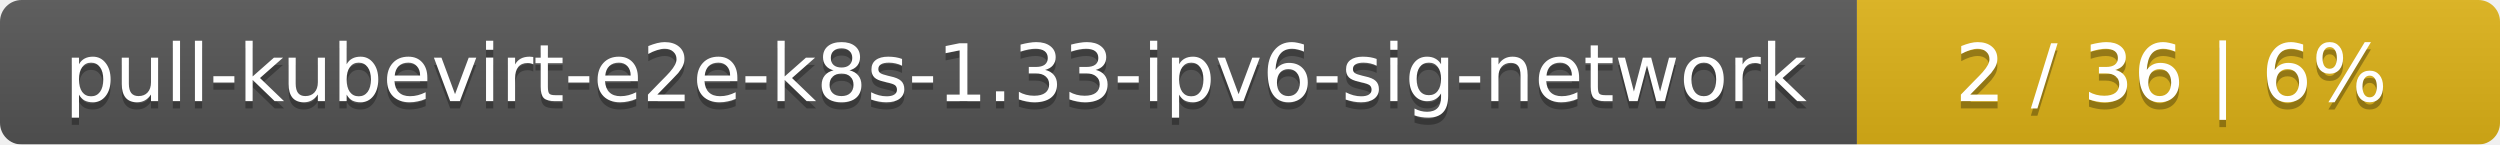
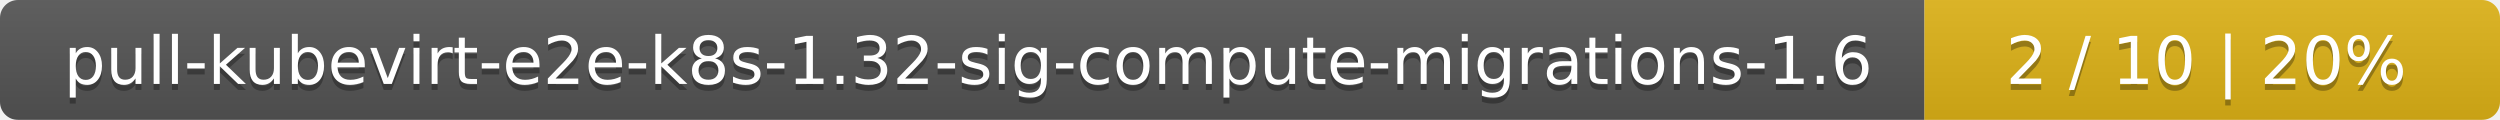
- <svg xmlns="http://www.w3.org/2000/svg" width="346" height="20">
+ <svg xmlns="http://www.w3.org/2000/svg" width="417" height="20">
  <linearGradient id="smooth" x2="0" y2="100%">
    <stop offset="0" stop-color="#bbb" stop-opacity=".1" />
    <stop offset="1" stop-opacity=".1" />
  </linearGradient>
  <mask id="round">
-     <rect width="346" height="20" rx="3" fill="#fff" />
+     <rect width="417" height="20" rx="3" fill="#fff" />
  </mask>
  <g mask="url(#round)">
-     <rect width="257" height="20" fill="#555" />
-     <rect x="257" width="89" height="20" fill="#dfb317" />
-     <rect width="346" height="20" fill="url(#smooth)" />
+     <rect width="321" height="20" fill="#555" />
+     <rect x="321" width="96" height="20" fill="#dfb317" />
+     <rect width="417" height="20" fill="url(#smooth)" />
  </g>
  <g fill="#fff" text-anchor="middle" font-family="DejaVu Sans,Verdana,Geneva,sans-serif" font-size="11">
-     <text x="129.5" y="15" fill="#010101" fill-opacity=".3">pull-kubevirt-e2e-k8s-1.33-ipv6-sig-network</text>
-     <text x="129.5" y="14">pull-kubevirt-e2e-k8s-1.33-ipv6-sig-network</text>
-     <text x="300.5" y="15" fill="#010101" fill-opacity=".3">2 / 36    |    6%</text>
-     <text x="300.5" y="14">2 / 36    |    6%</text>
+     <text x="161.5" y="15" fill="#010101" fill-opacity=".3">pull-kubevirt-e2e-k8s-1.32-sig-compute-migrations-1.6</text>
+     <text x="161.5" y="14">pull-kubevirt-e2e-k8s-1.32-sig-compute-migrations-1.6</text>
+     <text x="368" y="15" fill="#010101" fill-opacity=".3">2 / 10    |    20%</text>
+     <text x="368" y="14">2 / 10    |    20%</text>
  </g>
</svg>
